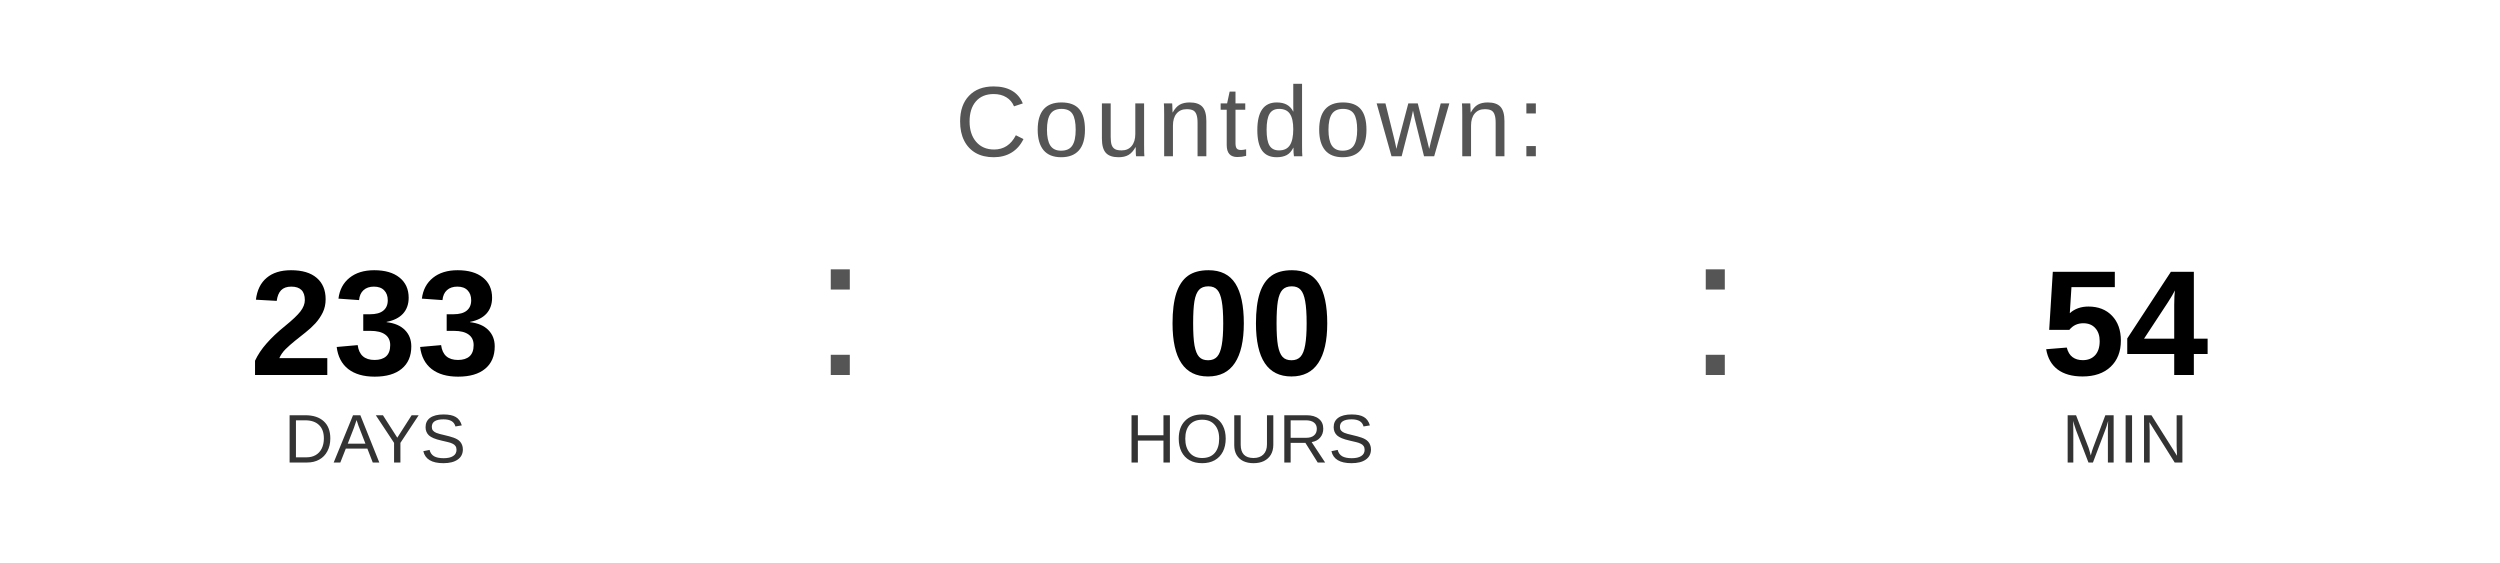
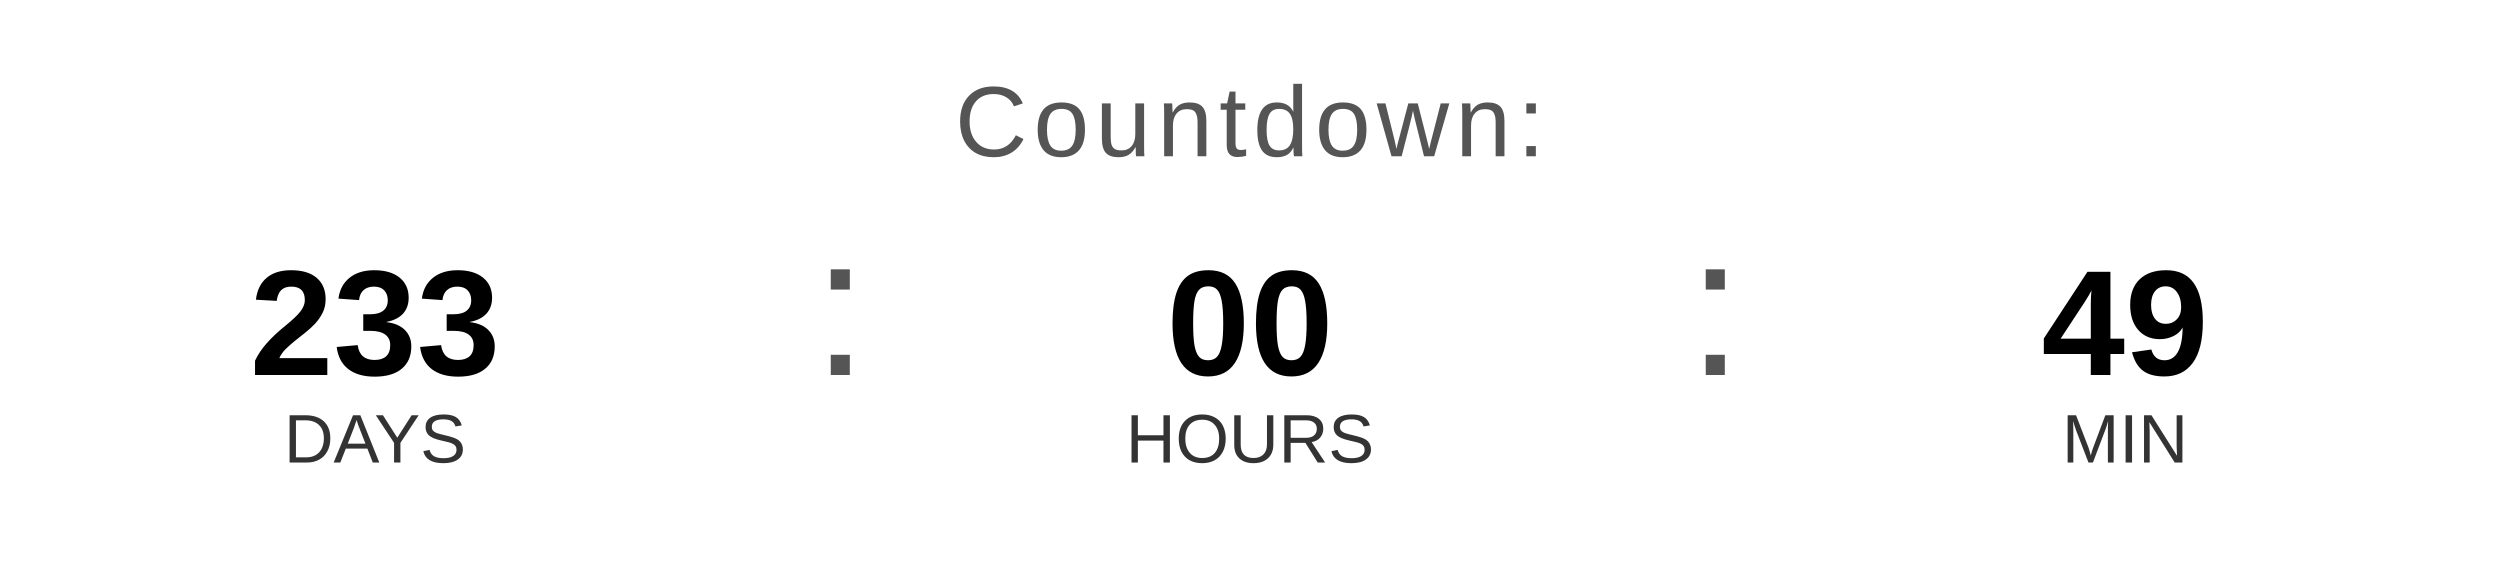
<svg xmlns="http://www.w3.org/2000/svg" width="400" height="90" viewBox="0 0 400 90">
  <text x="200" y="25" font-family="Arial, Helvetica, sans-serif" font-size="16" fill="#555555" text-anchor="middle" letter-spacing="1">
    Countdown:
  </text>
  <text x="60" y="60" font-family="Arial, Helvetica, sans-serif" font-size="24" font-weight="bold" fill="#000000" text-anchor="middle">233</text>
  <text x="60" y="74" font-family="Arial, Helvetica, sans-serif" font-size="11" fill="#333333" text-anchor="middle">DAYS</text>
  <text x="130" y="60" font-family="Arial, sans-serif" font-size="32" fill="#555555">:</text>
  <text x="200" y="60" font-family="Arial, Helvetica, sans-serif" font-size="24" font-weight="bold" fill="#000000" text-anchor="middle">00</text>
  <text x="200" y="74" font-family="Arial, Helvetica, sans-serif" font-size="11" fill="#333333" text-anchor="middle">HOURS</text>
  <text x="270" y="60" font-family="Arial, sans-serif" font-size="32" fill="#555555">:</text>
-   <text x="340" y="60" font-family="Arial, Helvetica, sans-serif" font-size="24" font-weight="bold" fill="#000000" text-anchor="middle">54</text>
+   <text x="340" y="60" font-family="Arial, Helvetica, sans-serif" font-size="24" font-weight="bold" fill="#000000" text-anchor="middle">49</text>
  <text x="340" y="74" font-family="Arial, Helvetica, sans-serif" font-size="11" fill="#333333" text-anchor="middle">MIN</text>
</svg>
